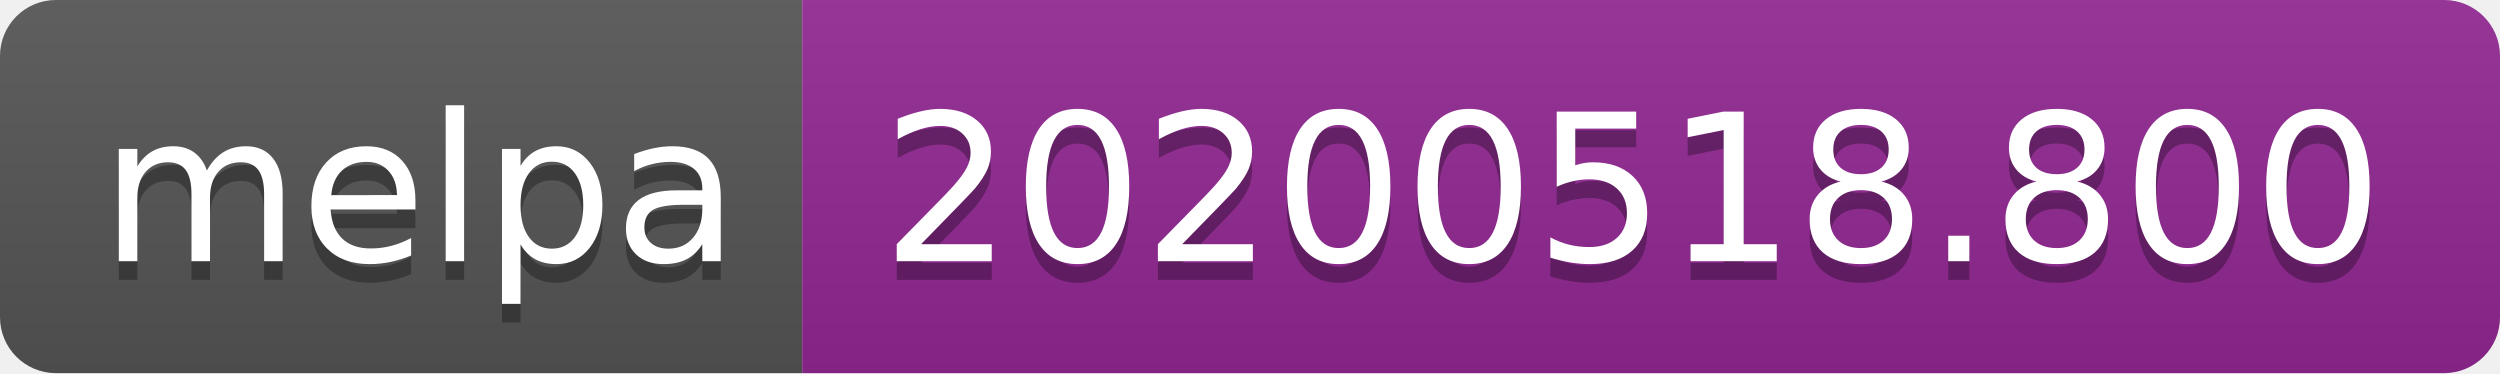
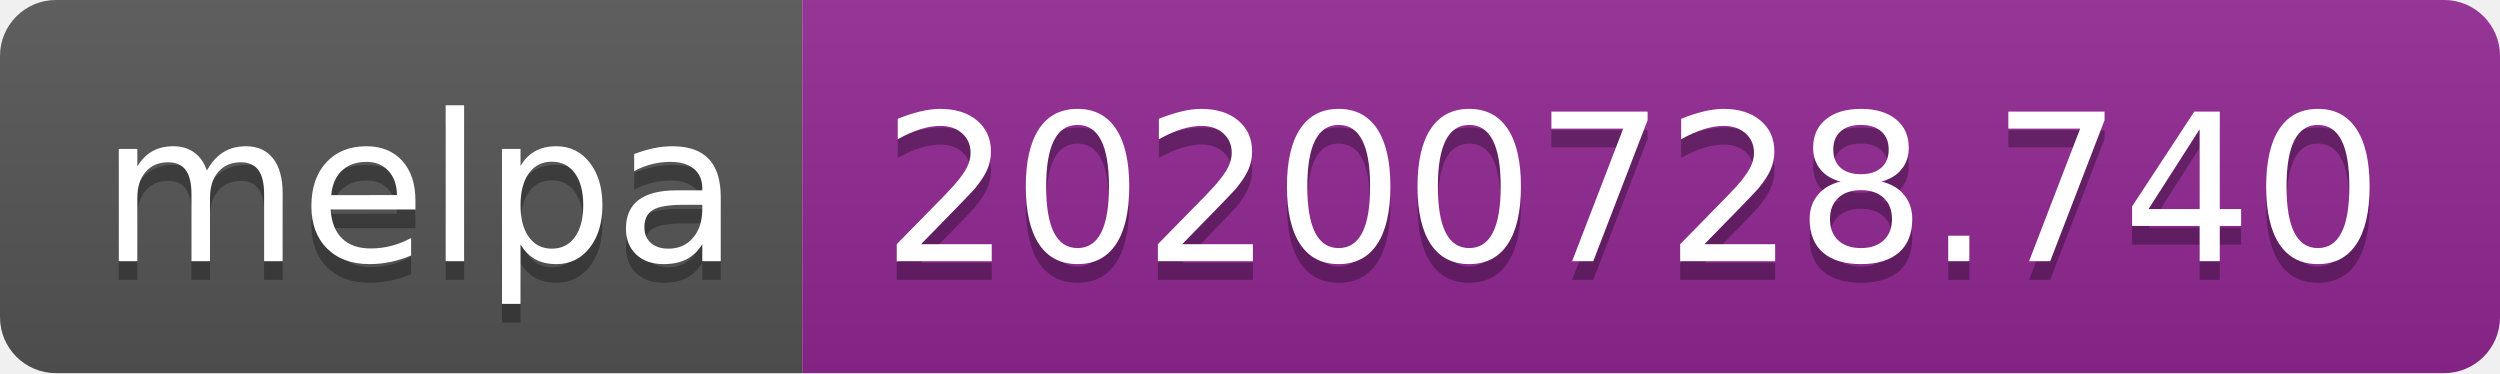
- <svg xmlns="http://www.w3.org/2000/svg" width="134" height="20" role="img" aria-label="melpa: 20200518.800">
+ <svg xmlns="http://www.w3.org/2000/svg" width="134" height="20" role="img" aria-label="melpa: 20200728.740">
  <linearGradient id="s" x2="0" y2="100%">
    <stop offset="0" stop-color="#bbb" stop-opacity=".1" />
    <stop offset="1" stop-opacity=".1" />
  </linearGradient>
  <clipPath id="r">
    <rect width="134" height="20" rx="3" fill="#fff" />
  </clipPath>
  <g clip-path="url(#r)">
    <rect width="43" height="20" fill="#555" />
    <rect x="43" width="91" height="20" fill="#922793" />
    <rect width="134" height="20" fill="url(#s)" />
  </g>
  <g fill="#fff" text-anchor="middle" font-family="Verdana,Geneva,DejaVu Sans,sans-serif" text-rendering="geometricPrecision" font-size="110">
    <text aria-hidden="true" x="225" y="150" fill="#010101" fill-opacity=".3" transform="scale(.1)" textLength="330">melpa</text>
    <text x="225" y="140" transform="scale(.1)" fill="#fff" textLength="330">melpa</text>
-     <text aria-hidden="true" x="875" y="150" fill="#010101" fill-opacity=".3" transform="scale(.1)" textLength="810">20200518.800</text>
-     <text x="875" y="140" transform="scale(.1)" fill="#fff" textLength="810">20200518.800</text>
+     <text aria-hidden="true" x="875" y="150" fill="#010101" fill-opacity=".3" transform="scale(.1)" textLength="810">20200728.740</text>
+     <text x="875" y="140" transform="scale(.1)" fill="#fff" textLength="810">20200728.740</text>
  </g>
</svg>
